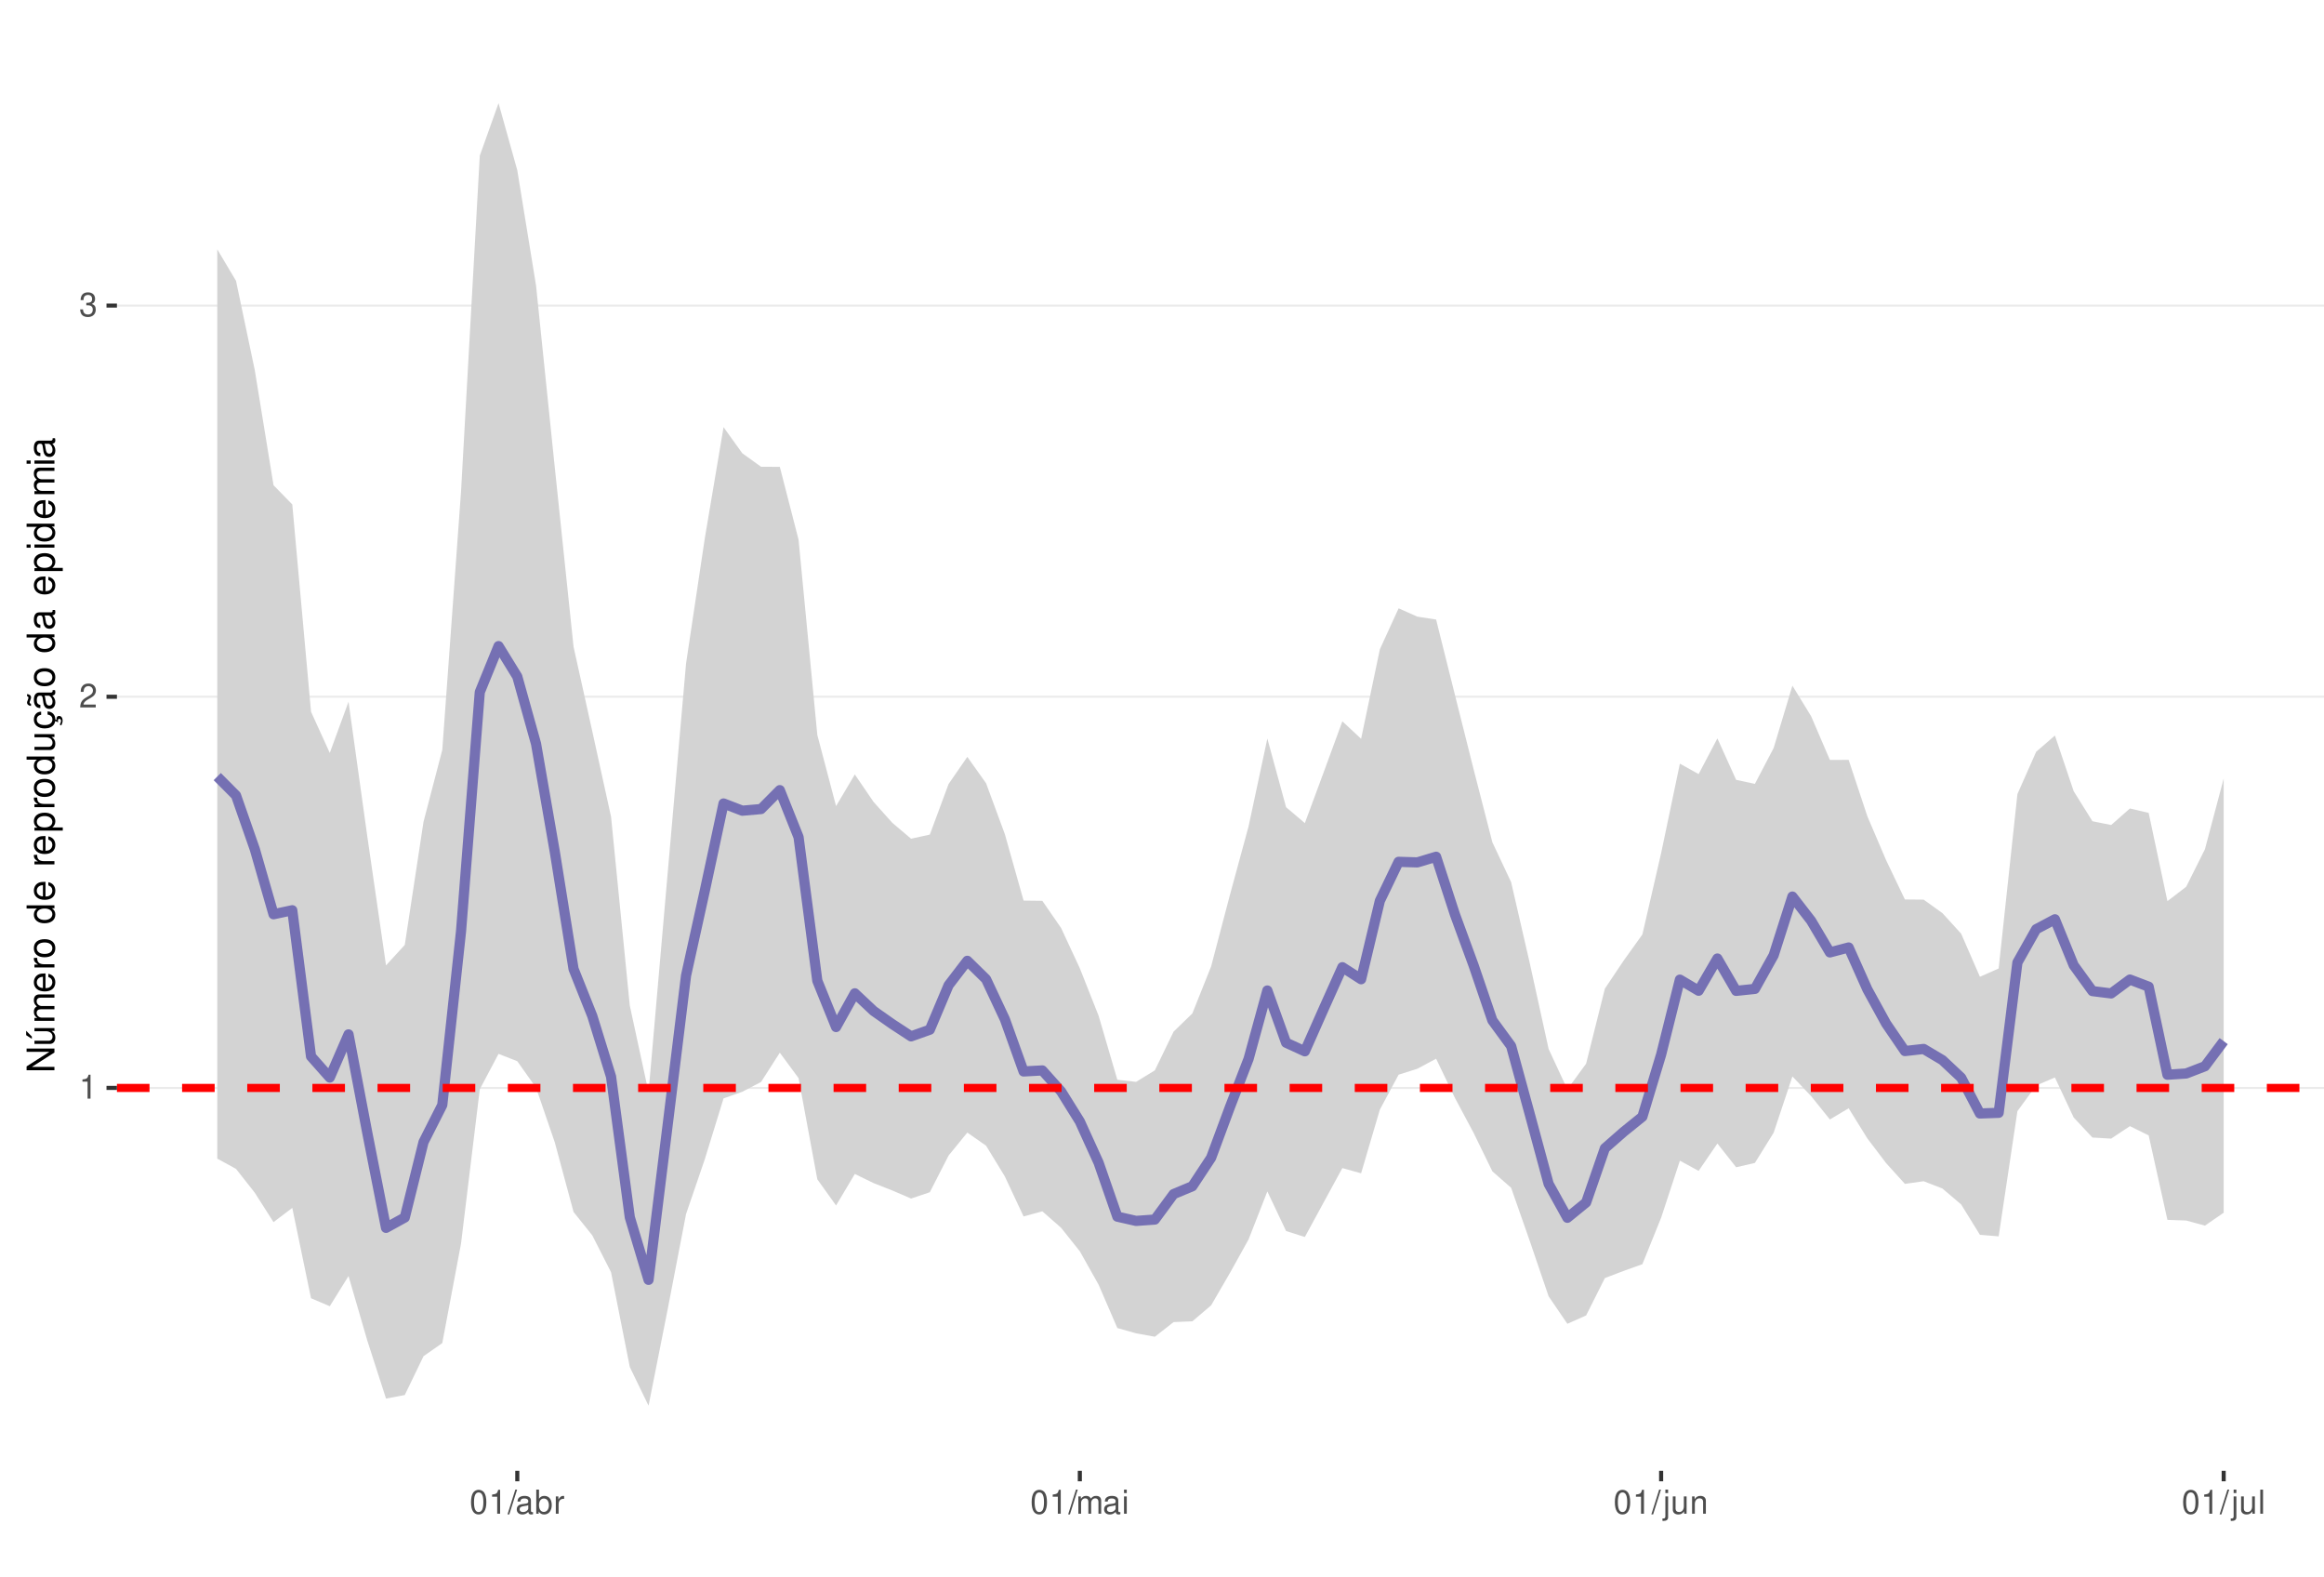
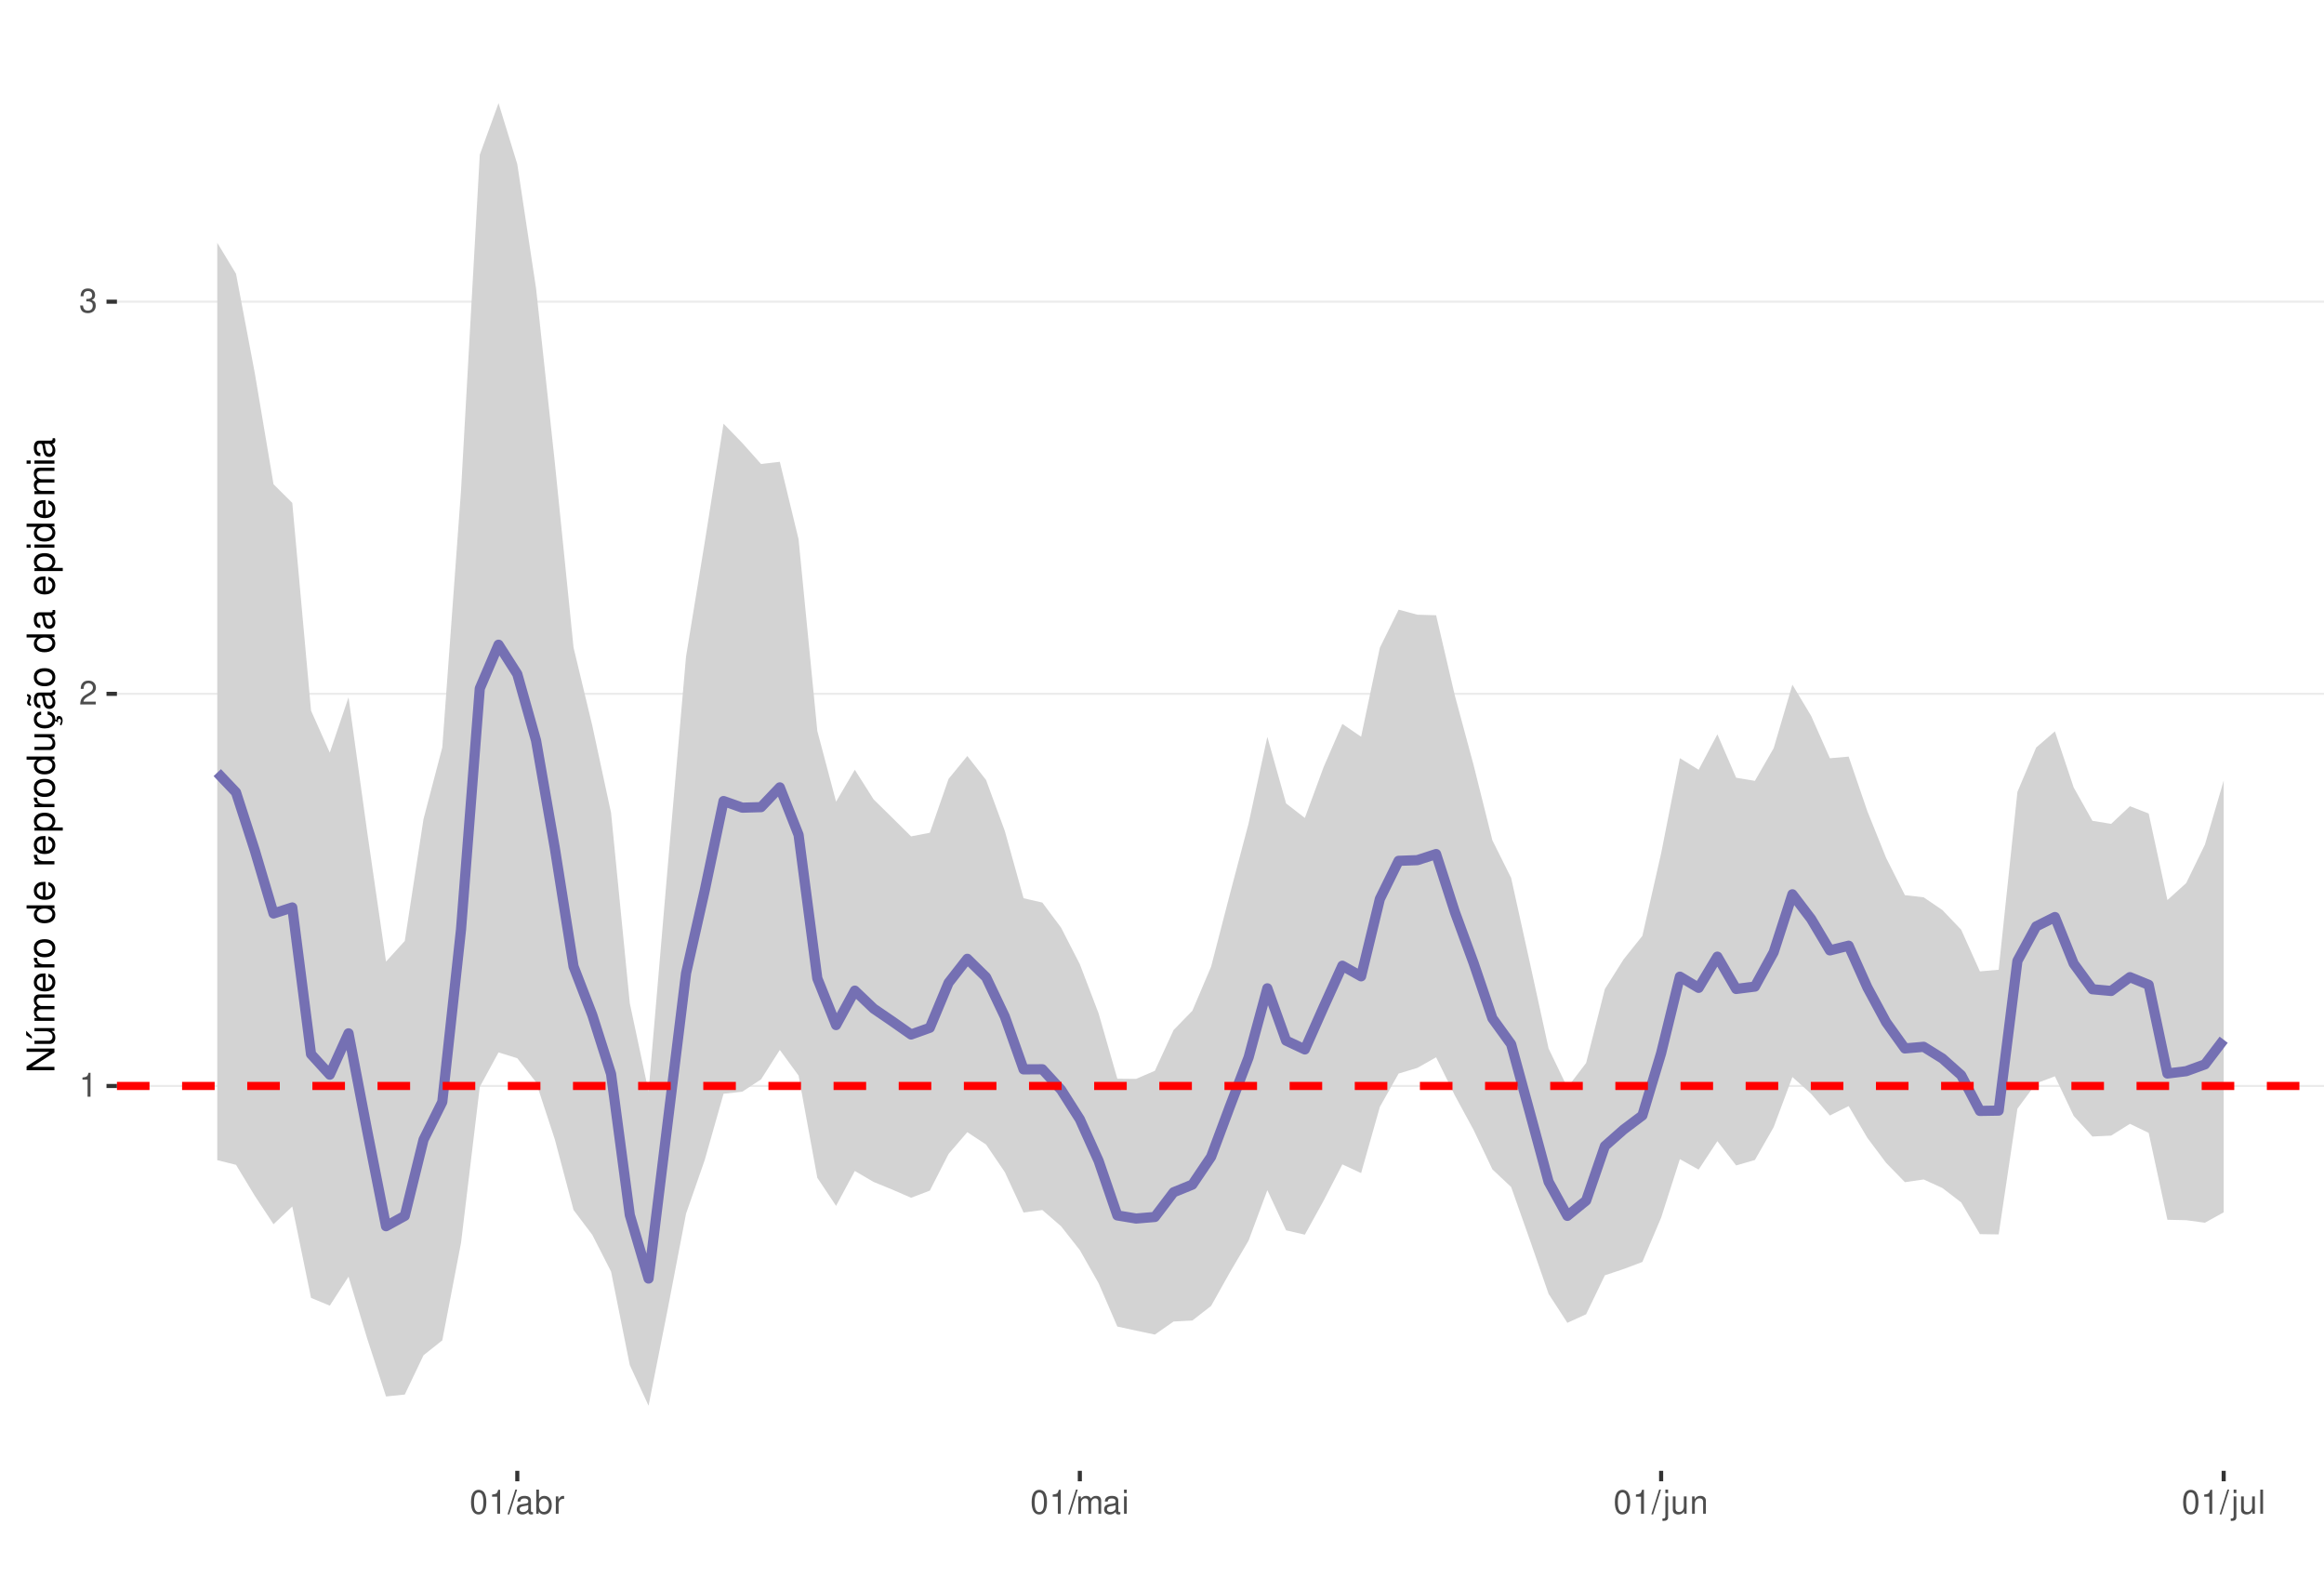
<svg xmlns="http://www.w3.org/2000/svg" xmlns:xlink="http://www.w3.org/1999/xlink" width="609pt" height="413pt" viewBox="0 0 609 413" version="1.1">
  <defs>
    <g>
      <symbol overflow="visible" id="glyph0-0">
        <path style="stroke:none;" d="" />
      </symbol>
      <symbol overflow="visible" id="glyph0-1">
        <path style="stroke:none;" d="M 2.234 -4.453 L 2.234 0 L 3 0 L 3 -6.266 L 2.5 -6.266 C 2.234 -5.297 2.062 -5.172 0.891 -5.016 L 0.891 -4.453 Z M 2.234 -4.453 " />
      </symbol>
      <symbol overflow="visible" id="glyph0-2">
        <path style="stroke:none;" d="M 4.375 -0.75 L 1.156 -0.75 C 1.234 -1.266 1.5 -1.594 2.266 -2.062 L 3.125 -2.547 C 3.984 -3.016 4.422 -3.656 4.422 -4.438 C 4.422 -4.953 4.219 -5.438 3.859 -5.781 C 3.484 -6.109 3.031 -6.266 2.453 -6.266 C 1.672 -6.266 1.094 -5.984 0.766 -5.438 C 0.547 -5.109 0.453 -4.719 0.438 -4.094 L 1.188 -4.094 C 1.219 -4.516 1.266 -4.766 1.375 -4.984 C 1.578 -5.359 1.969 -5.594 2.438 -5.594 C 3.125 -5.594 3.641 -5.094 3.641 -4.422 C 3.641 -3.906 3.359 -3.484 2.812 -3.172 L 2.016 -2.703 C 0.734 -1.969 0.359 -1.375 0.297 -0.016 L 4.375 -0.016 Z M 4.375 -0.75 " />
      </symbol>
      <symbol overflow="visible" id="glyph0-3">
        <path style="stroke:none;" d="M 1.906 -2.875 L 2.328 -2.875 C 3.156 -2.875 3.594 -2.5 3.594 -1.734 C 3.594 -0.953 3.125 -0.469 2.344 -0.469 C 1.5 -0.469 1.094 -0.906 1.031 -1.812 L 0.281 -1.812 C 0.312 -1.312 0.391 -0.984 0.547 -0.703 C 0.859 -0.109 1.469 0.203 2.297 0.203 C 3.562 0.203 4.375 -0.562 4.375 -1.75 C 4.375 -2.547 4.078 -2.984 3.344 -3.234 C 3.906 -3.469 4.203 -3.906 4.203 -4.531 C 4.203 -5.609 3.5 -6.266 2.328 -6.266 C 1.094 -6.266 0.438 -5.562 0.406 -4.234 L 1.172 -4.234 C 1.172 -4.625 1.219 -4.844 1.312 -5.031 C 1.484 -5.391 1.859 -5.594 2.344 -5.594 C 3.016 -5.594 3.422 -5.188 3.422 -4.516 C 3.422 -4.062 3.266 -3.797 2.922 -3.656 C 2.719 -3.562 2.438 -3.531 1.906 -3.516 Z M 1.906 -2.875 " />
      </symbol>
      <symbol overflow="visible" id="glyph0-4">
        <path style="stroke:none;" d="M 2.375 -6.266 C 1.812 -6.266 1.297 -6 0.969 -5.578 C 0.578 -5.016 0.375 -4.188 0.375 -3.031 C 0.375 -0.922 1.062 0.203 2.375 0.203 C 3.672 0.203 4.391 -0.922 4.391 -2.984 C 4.391 -4.188 4.203 -5 3.797 -5.578 C 3.469 -6 2.953 -6.266 2.375 -6.266 Z M 2.375 -5.578 C 3.203 -5.578 3.609 -4.75 3.609 -3.047 C 3.609 -1.266 3.219 -0.438 2.359 -0.438 C 1.562 -0.438 1.156 -1.297 1.156 -3.016 C 1.156 -4.75 1.562 -5.578 2.375 -5.578 Z M 2.375 -5.578 " />
      </symbol>
      <symbol overflow="visible" id="glyph0-5">
        <path style="stroke:none;" d="M 1.984 -6.312 L -0.062 0.172 L 0.406 0.172 L 2.453 -6.312 Z M 1.984 -6.312 " />
      </symbol>
      <symbol overflow="visible" id="glyph0-6">
        <path style="stroke:none;" d="M 4.625 -0.422 C 4.547 -0.406 4.516 -0.406 4.469 -0.406 C 4.219 -0.406 4.078 -0.531 4.078 -0.766 L 4.078 -3.422 C 4.078 -4.234 3.5 -4.672 2.375 -4.672 C 1.719 -4.672 1.188 -4.469 0.875 -4.141 C 0.672 -3.906 0.578 -3.641 0.562 -3.188 L 1.297 -3.188 C 1.344 -3.75 1.672 -4 2.359 -4 C 3.016 -4 3.375 -3.75 3.375 -3.328 L 3.375 -3.141 C 3.359 -2.828 3.203 -2.703 2.609 -2.625 C 1.594 -2.5 1.438 -2.469 1.156 -2.359 C 0.625 -2.125 0.359 -1.734 0.359 -1.141 C 0.359 -0.312 0.938 0.203 1.859 0.203 C 2.422 0.203 2.875 0 3.391 -0.469 C 3.438 0 3.672 0.203 4.141 0.203 C 4.297 0.203 4.391 0.188 4.625 0.125 Z M 3.375 -1.422 C 3.375 -1.188 3.297 -1.031 3.078 -0.844 C 2.781 -0.578 2.438 -0.438 2.016 -0.438 C 1.453 -0.438 1.109 -0.703 1.109 -1.156 C 1.109 -1.641 1.422 -1.875 2.203 -1.984 C 2.984 -2.094 3.125 -2.125 3.375 -2.234 Z M 3.375 -1.422 " />
      </symbol>
      <symbol overflow="visible" id="glyph0-7">
        <path style="stroke:none;" d="M 0.469 -6.312 L 0.469 0 L 1.109 0 L 1.109 -0.578 C 1.469 -0.047 1.922 0.203 2.547 0.203 C 3.75 0.203 4.531 -0.781 4.531 -2.281 C 4.531 -3.75 3.797 -4.672 2.594 -4.672 C 1.969 -4.672 1.531 -4.438 1.188 -3.922 L 1.188 -6.312 Z M 2.453 -3.984 C 3.25 -3.984 3.781 -3.297 3.781 -2.203 C 3.781 -1.172 3.234 -0.469 2.453 -0.469 C 1.672 -0.469 1.188 -1.172 1.188 -2.234 C 1.188 -3.297 1.672 -3.984 2.453 -3.984 Z M 2.453 -3.984 " />
      </symbol>
      <symbol overflow="visible" id="glyph0-8">
        <path style="stroke:none;" d="M 0.594 -4.531 L 0.594 0 L 1.328 0 L 1.328 -2.359 C 1.328 -3.438 1.781 -3.938 2.781 -3.906 L 2.781 -4.641 C 2.656 -4.656 2.594 -4.672 2.5 -4.672 C 2.031 -4.672 1.672 -4.391 1.266 -3.719 L 1.266 -4.531 Z M 0.594 -4.531 " />
      </symbol>
      <symbol overflow="visible" id="glyph0-9">
        <path style="stroke:none;" d="M 0.609 -4.531 L 0.609 0 L 1.328 0 L 1.328 -2.844 C 1.328 -3.5 1.812 -4.031 2.391 -4.031 C 2.938 -4.031 3.234 -3.703 3.234 -3.125 L 3.234 0 L 3.969 0 L 3.969 -2.844 C 3.969 -3.5 4.438 -4.031 5.031 -4.031 C 5.562 -4.031 5.875 -3.703 5.875 -3.125 L 5.875 0 L 6.594 0 L 6.594 -3.406 C 6.594 -4.219 6.125 -4.672 5.281 -4.672 C 4.672 -4.672 4.312 -4.484 3.891 -3.969 C 3.625 -4.453 3.25 -4.672 2.672 -4.672 C 2.062 -4.672 1.656 -4.438 1.266 -3.891 L 1.266 -4.531 Z M 0.609 -4.531 " />
      </symbol>
      <symbol overflow="visible" id="glyph0-10">
        <path style="stroke:none;" d="M 1.297 -4.531 L 0.578 -4.531 L 0.578 0 L 1.297 0 Z M 1.297 -6.312 L 0.578 -6.312 L 0.578 -5.406 L 1.297 -5.406 Z M 1.297 -6.312 " />
      </symbol>
      <symbol overflow="visible" id="glyph0-11">
        <path style="stroke:none;" d="M 0.609 -4.531 L 0.609 0.656 C 0.609 1.109 0.469 1.25 0.016 1.25 C -0.031 1.25 -0.062 1.25 -0.156 1.25 L -0.156 1.859 C -0.062 1.875 -0.031 1.891 0.094 1.891 C 0.906 1.891 1.328 1.562 1.328 0.938 L 1.328 -4.531 Z M 1.328 -6.312 L 0.609 -6.312 L 0.609 -5.406 L 1.328 -5.406 Z M 1.328 -6.312 " />
      </symbol>
      <symbol overflow="visible" id="glyph0-12">
        <path style="stroke:none;" d="M 4.172 0 L 4.172 -4.531 L 3.453 -4.531 L 3.453 -1.969 C 3.453 -1.031 2.969 -0.438 2.219 -0.438 C 1.641 -0.438 1.281 -0.781 1.281 -1.328 L 1.281 -4.531 L 0.562 -4.531 L 0.562 -1.031 C 0.562 -0.281 1.125 0.203 2.016 0.203 C 2.672 0.203 3.094 -0.031 3.516 -0.625 L 3.516 0 Z M 4.172 0 " />
      </symbol>
      <symbol overflow="visible" id="glyph0-13">
        <path style="stroke:none;" d="M 0.609 -4.531 L 0.609 0 L 1.328 0 L 1.328 -2.5 C 1.328 -3.422 1.812 -4.031 2.562 -4.031 C 3.141 -4.031 3.5 -3.688 3.5 -3.141 L 3.5 0 L 4.219 0 L 4.219 -3.422 C 4.219 -4.188 3.656 -4.672 2.781 -4.672 C 2.109 -4.672 1.672 -4.406 1.266 -3.781 L 1.266 -4.531 Z M 0.609 -4.531 " />
      </symbol>
      <symbol overflow="visible" id="glyph0-14">
        <path style="stroke:none;" d="M 1.312 -6.312 L 0.594 -6.312 L 0.594 0 L 1.312 0 Z M 1.312 -6.312 " />
      </symbol>
      <symbol overflow="visible" id="glyph1-0">
        <path style="stroke:none;" d="" />
      </symbol>
      <symbol overflow="visible" id="glyph1-1">
        <path style="stroke:none;" d="M -7.297 -6.453 L -7.297 -5.578 L -1.328 -5.578 L -7.297 -1.766 L -7.297 -0.766 L 0 -0.766 L 0 -1.641 L -5.906 -1.641 L 0 -5.406 L 0 -6.453 Z M -7.297 -6.453 " />
      </symbol>
      <symbol overflow="visible" id="glyph1-2">
        <path style="stroke:none;" d="M 0 -4.812 L -5.234 -4.812 L -5.234 -3.984 L -2.266 -3.984 C -1.203 -3.984 -0.5 -3.438 -0.5 -2.562 C -0.5 -1.906 -0.906 -1.484 -1.531 -1.484 L -5.234 -1.484 L -5.234 -0.656 L -1.203 -0.656 C -0.328 -0.656 0.234 -1.297 0.234 -2.312 C 0.234 -3.094 -0.047 -3.578 -0.734 -4.062 L 0 -4.062 Z M -7.406 -2.953 L -5.922 -2 L -5.922 -2.594 L -7.406 -4.094 Z M -7.406 -2.953 " />
      </symbol>
      <symbol overflow="visible" id="glyph1-3">
        <path style="stroke:none;" d="M -5.234 -0.703 L 0 -0.703 L 0 -1.547 L -3.297 -1.547 C -4.047 -1.547 -4.656 -2.094 -4.656 -2.766 C -4.656 -3.391 -4.281 -3.734 -3.609 -3.734 L 0 -3.734 L 0 -4.578 L -3.297 -4.578 C -4.047 -4.578 -4.656 -5.125 -4.656 -5.812 C -4.656 -6.422 -4.266 -6.781 -3.609 -6.781 L 0 -6.781 L 0 -7.625 L -3.938 -7.625 C -4.875 -7.625 -5.391 -7.078 -5.391 -6.094 C -5.391 -5.406 -5.188 -4.984 -4.594 -4.484 C -5.156 -4.188 -5.391 -3.766 -5.391 -3.078 C -5.391 -2.375 -5.125 -1.906 -4.5 -1.469 L -5.234 -1.469 Z M -5.234 -0.703 " />
      </symbol>
      <symbol overflow="visible" id="glyph1-4">
        <path style="stroke:none;" d="M -2.344 -5.125 C -3.141 -5.125 -3.625 -5.062 -4.016 -4.922 C -4.875 -4.578 -5.391 -3.781 -5.391 -2.797 C -5.391 -1.344 -4.281 -0.406 -2.547 -0.406 C -0.812 -0.406 0.234 -1.297 0.234 -2.781 C 0.234 -3.984 -0.453 -4.812 -1.594 -5.016 L -1.594 -4.188 C -0.906 -3.953 -0.547 -3.484 -0.547 -2.812 C -0.547 -2.281 -0.781 -1.828 -1.219 -1.547 C -1.516 -1.344 -1.812 -1.281 -2.344 -1.266 Z M -3.016 -1.297 C -3.984 -1.359 -4.625 -1.953 -4.625 -2.797 C -4.625 -3.641 -3.953 -4.234 -3.016 -4.234 Z M -3.016 -1.297 " />
      </symbol>
      <symbol overflow="visible" id="glyph1-5">
        <path style="stroke:none;" d="M -5.234 -0.688 L 0 -0.688 L 0 -1.531 L -2.719 -1.531 C -3.984 -1.547 -4.547 -2.062 -4.516 -3.203 L -5.359 -3.203 C -5.375 -3.062 -5.391 -2.984 -5.391 -2.891 C -5.391 -2.344 -5.062 -1.938 -4.297 -1.453 L -5.234 -1.453 Z M -5.234 -0.688 " />
      </symbol>
      <symbol overflow="visible" id="glyph1-6">
        <path style="stroke:none;" d="M -5.391 -2.719 C -5.391 -1.234 -4.344 -0.359 -2.578 -0.359 C -0.812 -0.359 0.234 -1.234 0.234 -2.734 C 0.234 -4.203 -0.812 -5.094 -2.547 -5.094 C -4.359 -5.094 -5.391 -4.234 -5.391 -2.719 Z M -4.625 -2.734 C -4.625 -3.672 -3.844 -4.234 -2.547 -4.234 C -1.312 -4.234 -0.547 -3.656 -0.547 -2.734 C -0.547 -1.797 -1.312 -1.234 -2.578 -1.234 C -3.844 -1.234 -4.625 -1.797 -4.625 -2.734 Z M -4.625 -2.734 " />
      </symbol>
      <symbol overflow="visible" id="glyph1-7">
        <path style="stroke:none;" d="" />
      </symbol>
      <symbol overflow="visible" id="glyph1-8">
        <path style="stroke:none;" d="M -7.297 -4.953 L -7.297 -4.125 L -4.578 -4.125 C -5.109 -3.766 -5.391 -3.203 -5.391 -2.516 C -5.391 -1.156 -4.297 -0.266 -2.625 -0.266 C -0.859 -0.266 0.234 -1.125 0.234 -2.547 C 0.234 -3.266 -0.047 -3.766 -0.688 -4.203 L 0 -4.203 L 0 -4.953 Z M -4.609 -2.656 C -4.609 -3.547 -3.812 -4.125 -2.562 -4.125 C -1.344 -4.125 -0.547 -3.547 -0.547 -2.656 C -0.547 -1.734 -1.359 -1.125 -2.578 -1.125 C -3.797 -1.125 -4.609 -1.734 -4.609 -2.656 Z M -4.609 -2.656 " />
      </symbol>
      <symbol overflow="visible" id="glyph1-9">
        <path style="stroke:none;" d="M 2.188 -0.547 L 2.188 -1.375 L -0.547 -1.375 C -0.016 -1.812 0.234 -2.312 0.234 -2.984 C 0.234 -4.344 -0.859 -5.234 -2.531 -5.234 C -4.297 -5.234 -5.391 -4.375 -5.391 -2.984 C -5.391 -2.266 -5.062 -1.703 -4.453 -1.312 L -5.234 -1.312 L -5.234 -0.547 Z M -4.609 -2.844 C -4.609 -3.766 -3.797 -4.359 -2.547 -4.359 C -1.359 -4.359 -0.547 -3.75 -0.547 -2.844 C -0.547 -1.953 -1.344 -1.375 -2.578 -1.375 C -3.812 -1.375 -4.609 -1.953 -4.609 -2.844 Z M -4.609 -2.844 " />
      </symbol>
      <symbol overflow="visible" id="glyph1-10">
        <path style="stroke:none;" d="M 0 -4.812 L -5.234 -4.812 L -5.234 -3.984 L -2.266 -3.984 C -1.203 -3.984 -0.5 -3.438 -0.5 -2.562 C -0.5 -1.906 -0.906 -1.484 -1.531 -1.484 L -5.234 -1.484 L -5.234 -0.656 L -1.203 -0.656 C -0.328 -0.656 0.234 -1.297 0.234 -2.312 C 0.234 -3.094 -0.047 -3.578 -0.734 -4.062 L 0 -4.062 Z M 0 -4.812 " />
      </symbol>
      <symbol overflow="visible" id="glyph1-11">
        <path style="stroke:none;" d="M 0.234 -2.641 C 0.234 -3.875 -0.547 -4.703 -1.797 -4.766 L -1.797 -3.938 C -0.953 -3.797 -0.531 -3.359 -0.531 -2.656 C -0.531 -1.734 -1.281 -1.188 -2.516 -1.188 C -3.844 -1.188 -4.625 -1.719 -4.625 -2.625 C -4.625 -3.328 -4.203 -3.766 -3.484 -3.875 L -3.484 -4.703 C -3.984 -4.672 -4.312 -4.562 -4.609 -4.359 C -5.094 -4 -5.391 -3.375 -5.391 -2.641 C -5.391 -1.219 -4.266 -0.312 -2.531 -0.312 C -1.469 -0.312 -0.625 -0.672 -0.156 -1.312 C 0.047 -1.594 0.125 -1.812 0.203 -2.25 L 0.922 -1.938 L 0.984 -2.062 C 0.938 -2.188 0.906 -2.25 0.906 -2.375 C 0.906 -2.656 1.047 -2.828 1.281 -2.828 C 1.547 -2.828 1.734 -2.594 1.734 -2.297 C 1.734 -2.031 1.672 -1.844 1.438 -1.406 L 1.406 -1.312 L 1.812 -1.094 C 2.078 -1.75 2.141 -1.953 2.141 -2.344 C 2.141 -3.109 1.781 -3.578 1.203 -3.578 C 0.781 -3.578 0.547 -3.297 0.547 -2.797 C 0.547 -2.703 0.547 -2.641 0.562 -2.516 Z M 0.234 -2.641 " />
      </symbol>
      <symbol overflow="visible" id="glyph1-12">
        <path style="stroke:none;" d="M -0.484 -5.344 C -0.469 -5.266 -0.469 -5.219 -0.469 -5.172 C -0.469 -4.875 -0.625 -4.719 -0.875 -4.719 L -3.953 -4.719 C -4.891 -4.719 -5.391 -4.047 -5.391 -2.75 C -5.391 -1.984 -5.172 -1.375 -4.781 -1.016 C -4.516 -0.766 -4.203 -0.672 -3.688 -0.656 L -3.688 -1.484 C -4.328 -1.562 -4.625 -1.938 -4.625 -2.719 C -4.625 -3.484 -4.344 -3.891 -3.844 -3.891 L -3.625 -3.891 C -3.266 -3.875 -3.125 -3.703 -3.047 -3.016 C -2.891 -1.844 -2.844 -1.656 -2.719 -1.344 C -2.453 -0.734 -2 -0.422 -1.312 -0.422 C -0.375 -0.422 0.234 -1.078 0.234 -2.141 C 0.234 -2.797 0 -3.328 -0.547 -3.922 C 0 -3.984 0.234 -4.234 0.234 -4.781 C 0.234 -4.953 0.203 -5.062 0.141 -5.344 Z M -1.656 -3.891 C -1.375 -3.891 -1.203 -3.812 -0.969 -3.562 C -0.656 -3.219 -0.5 -2.812 -0.5 -2.312 C -0.5 -1.672 -0.812 -1.297 -1.344 -1.297 C -1.891 -1.297 -2.172 -1.656 -2.297 -2.547 C -2.422 -3.438 -2.453 -3.609 -2.594 -3.891 Z M -7.172 -3.75 C -6.922 -3.672 -6.812 -3.547 -6.812 -3.375 C -6.812 -3.25 -6.875 -2.984 -6.984 -2.734 C -7.156 -2.312 -7.172 -2.25 -7.172 -2.047 C -7.172 -1.594 -6.797 -1.297 -6.141 -1.188 L -6.141 -1.766 C -6.375 -1.812 -6.5 -1.938 -6.5 -2.094 C -6.5 -2.203 -6.469 -2.344 -6.375 -2.578 C -6.156 -3.156 -6.125 -3.234 -6.125 -3.438 C -6.125 -3.922 -6.484 -4.219 -7.172 -4.312 Z M -7.172 -3.75 " />
      </symbol>
      <symbol overflow="visible" id="glyph1-13">
        <path style="stroke:none;" d="M -0.484 -5.344 C -0.469 -5.266 -0.469 -5.219 -0.469 -5.172 C -0.469 -4.875 -0.625 -4.719 -0.875 -4.719 L -3.953 -4.719 C -4.891 -4.719 -5.391 -4.047 -5.391 -2.75 C -5.391 -1.984 -5.172 -1.375 -4.781 -1.016 C -4.516 -0.766 -4.203 -0.672 -3.688 -0.656 L -3.688 -1.484 C -4.328 -1.562 -4.625 -1.938 -4.625 -2.719 C -4.625 -3.484 -4.344 -3.891 -3.844 -3.891 L -3.625 -3.891 C -3.266 -3.875 -3.125 -3.703 -3.047 -3.016 C -2.891 -1.844 -2.844 -1.656 -2.719 -1.344 C -2.453 -0.734 -2 -0.422 -1.312 -0.422 C -0.375 -0.422 0.234 -1.078 0.234 -2.141 C 0.234 -2.797 0 -3.328 -0.547 -3.922 C 0 -3.984 0.234 -4.234 0.234 -4.781 C 0.234 -4.953 0.203 -5.062 0.141 -5.344 Z M -1.656 -3.891 C -1.375 -3.891 -1.203 -3.812 -0.969 -3.562 C -0.656 -3.219 -0.5 -2.812 -0.5 -2.312 C -0.5 -1.672 -0.812 -1.297 -1.344 -1.297 C -1.891 -1.297 -2.172 -1.656 -2.297 -2.547 C -2.422 -3.438 -2.453 -3.609 -2.594 -3.891 Z M -1.656 -3.891 " />
      </symbol>
      <symbol overflow="visible" id="glyph1-14">
        <path style="stroke:none;" d="M -5.234 -1.5 L -5.234 -0.672 L 0 -0.672 L 0 -1.5 Z M -7.297 -1.5 L -7.297 -0.656 L -6.234 -0.656 L -6.234 -1.5 Z M -7.297 -1.5 " />
      </symbol>
    </g>
    <clipPath id="clip1">
      <path d="M 30.645 9.961 L 609 9.961 L 609 385.328 L 30.645 385.328 Z M 30.645 9.961 " />
    </clipPath>
    <clipPath id="clip2">
-       <path d="M 30.645 284 L 609 284 L 609 286 L 30.645 286 Z M 30.645 284 " />
+       <path d="M 30.645 284 L 609 284 L 609 285 L 30.645 285 Z M 30.645 284 " />
    </clipPath>
    <clipPath id="clip3">
-       <path d="M 30.645 182 L 609 182 L 609 183 L 30.645 183 Z M 30.645 182 " />
+       <path d="M 30.645 181 L 609 181 L 609 183 L 30.645 183 Z M 30.645 181 " />
    </clipPath>
    <clipPath id="clip4">
-       <path d="M 30.645 79 L 609 79 L 609 81 L 30.645 81 Z M 30.645 79 " />
+       <path d="M 30.645 78 L 609 78 L 609 80 L 30.645 80 Z M 30.645 78 " />
    </clipPath>
    <clipPath id="clip5">
-       <path d="M 30.645 283 L 609 283 L 609 287 L 30.645 287 Z M 30.645 283 " />
+       <path d="M 30.645 283 L 609 283 L 609 286 L 30.645 286 Z M 30.645 283 " />
    </clipPath>
  </defs>
  <g id="surface162">
    <rect x="0" y="0" width="609" height="413" style="fill:rgb(100%,100%,100%);fill-opacity:1;stroke:none;" />
    <rect x="0" y="0" width="609" height="413" style="fill:rgb(100%,100%,100%);fill-opacity:1;stroke:none;" />
    <path style="fill:none;stroke-width:1.067;stroke-linecap:round;stroke-linejoin:round;stroke:rgb(100%,100%,100%);stroke-opacity:1;stroke-miterlimit:10;" d="M 0 413 L 609 413 L 609 0 L 0 0 Z M 0 413 " />
    <g clip-path="url(#clip1)" clip-rule="nonzero">
      <path style=" stroke:none;fill-rule:nonzero;fill:rgb(100%,100%,100%);fill-opacity:1;" d="M 30.645 385.328 L 609 385.328 L 609 9.961 L 30.645 9.961 Z M 30.645 385.328 " />
    </g>
    <g clip-path="url(#clip2)" clip-rule="nonzero">
-       <path style="fill:none;stroke-width:0.533;stroke-linecap:butt;stroke-linejoin:round;stroke:rgb(92.157%,92.157%,92.157%);stroke-opacity:1;stroke-miterlimit:10;" d="M 30.645 285.016 L 609 285.016 " />
+       <path style="fill:none;stroke-width:0.533;stroke-linecap:butt;stroke-linejoin:round;stroke:rgb(92.157%,92.157%,92.157%);stroke-opacity:1;stroke-miterlimit:10;" d="M 30.645 284.504 L 609 284.504 " />
    </g>
    <g clip-path="url(#clip3)" clip-rule="nonzero">
-       <path style="fill:none;stroke-width:0.533;stroke-linecap:butt;stroke-linejoin:round;stroke:rgb(92.157%,92.157%,92.157%);stroke-opacity:1;stroke-miterlimit:10;" d="M 30.645 182.535 L 609 182.535 " />
+       <path style="fill:none;stroke-width:0.533;stroke-linecap:butt;stroke-linejoin:round;stroke:rgb(92.157%,92.157%,92.157%);stroke-opacity:1;stroke-miterlimit:10;" d="M 30.645 181.77 L 609 181.77 " />
    </g>
    <g clip-path="url(#clip4)" clip-rule="nonzero">
-       <path style="fill:none;stroke-width:0.533;stroke-linecap:butt;stroke-linejoin:round;stroke:rgb(92.157%,92.157%,92.157%);stroke-opacity:1;stroke-miterlimit:10;" d="M 30.645 80.055 L 609 80.055 " />
-     </g>
-     <path style=" stroke:none;fill-rule:nonzero;fill:rgb(82.745%,82.745%,82.745%);fill-opacity:1;" d="M 56.934 65.324 L 61.848 73.578 L 66.762 96.957 L 71.676 127.117 L 76.59 132.156 L 81.504 186.461 L 86.418 197.258 L 91.332 183.844 L 96.246 219.086 L 101.156 252.918 L 106.07 247.547 L 110.984 215.285 L 115.898 196.461 L 120.812 128.816 L 125.727 40.793 L 130.641 27.023 L 135.555 44.605 L 140.469 74.801 L 145.383 122.484 L 150.297 169.43 L 155.211 191.609 L 160.125 213.98 L 165.039 263.465 L 169.953 286.164 L 174.867 229.832 L 179.777 173.852 L 184.691 141.027 L 189.605 111.91 L 194.52 118.754 L 199.434 122.281 L 204.348 122.305 L 209.262 141.391 L 214.176 192.531 L 219.09 211.18 L 224.004 202.891 L 228.918 210.09 L 233.832 215.566 L 238.746 219.727 L 243.66 218.648 L 248.574 205.395 L 253.484 198.289 L 258.398 205.191 L 263.312 218.516 L 268.227 235.938 L 273.141 235.996 L 278.055 243.113 L 282.969 253.676 L 287.883 266.098 L 292.797 282.875 L 297.711 283.43 L 302.625 280.414 L 307.539 270.266 L 312.453 265.504 L 317.367 253.195 L 322.281 234.527 L 327.191 216.473 L 332.105 193.496 L 337.02 211.473 L 341.934 215.641 L 346.848 202.371 L 351.762 188.973 L 356.676 193.555 L 361.59 170.109 L 366.504 159.371 L 371.418 161.551 L 376.332 162.312 L 381.246 181.992 L 386.16 201.555 L 391.074 220.668 L 395.988 231.109 L 400.898 252.434 L 405.812 274.809 L 410.727 285.387 L 415.641 278.656 L 420.555 259.008 L 425.469 251.672 L 430.383 244.816 L 435.297 223.504 L 440.211 200.066 L 445.125 202.797 L 450.039 193.445 L 454.953 204.305 L 459.867 205.363 L 464.781 195.965 L 469.695 179.633 L 474.605 187.645 L 479.52 199.086 L 484.434 199.074 L 489.348 213.871 L 494.262 225.375 L 499.176 235.641 L 504.09 235.688 L 509.004 239.219 L 513.918 244.609 L 518.832 255.895 L 523.746 253.727 L 528.66 208.039 L 533.574 196.949 L 538.488 192.699 L 543.402 207.273 L 548.316 215.148 L 553.227 216.141 L 558.141 211.805 L 563.055 212.969 L 567.969 236.086 L 572.883 232.316 L 577.797 222.488 L 582.711 203.961 L 582.711 317.715 L 577.797 321.094 L 572.883 319.754 L 567.969 319.582 L 563.055 297.461 L 558.141 295.031 L 553.227 298.297 L 548.316 298.012 L 543.402 292.762 L 538.488 282.281 L 533.574 284.375 L 528.66 291.109 L 523.746 323.902 L 518.832 323.496 L 513.918 315.543 L 509.004 311.367 L 504.09 309.457 L 499.176 310.156 L 494.262 304.73 L 489.348 298.262 L 484.434 290.344 L 479.52 293.285 L 474.605 287.168 L 469.695 282.004 L 464.781 296.754 L 459.867 304.66 L 454.953 305.805 L 450.039 299.574 L 445.125 306.75 L 440.211 304.082 L 435.297 319.02 L 430.383 331.191 L 425.469 332.957 L 420.555 334.832 L 415.641 344.621 L 410.727 346.812 L 405.812 339.613 L 400.898 325.184 L 395.988 311.18 L 391.074 306.871 L 386.16 296.801 L 381.246 287.609 L 376.332 277.363 L 371.418 279.992 L 366.504 281.551 L 361.59 290.699 L 356.676 307.379 L 351.762 306.02 L 346.848 315.035 L 341.934 324.07 L 337.02 322.508 L 332.105 312.137 L 327.191 324.699 L 322.281 333.527 L 317.367 341.984 L 312.453 346.16 L 307.539 346.359 L 302.625 350.203 L 297.711 349.305 L 292.797 347.918 L 287.883 336.555 L 282.969 327.82 L 278.055 321.652 L 273.141 317.34 L 268.227 318.684 L 263.312 308.195 L 258.398 300.148 L 253.484 296.715 L 248.574 302.727 L 243.66 312.34 L 238.746 314 L 233.832 311.883 L 228.918 309.949 L 224.004 307.555 L 219.09 315.816 L 214.176 308.953 L 209.262 282.445 L 204.348 275.789 L 199.434 283.453 L 194.52 286.023 L 189.605 287.758 L 184.691 303.703 L 179.777 318.066 L 174.867 343.512 L 169.953 368.266 L 165.039 358.133 L 160.125 333.309 L 155.211 323.648 L 150.297 317.508 L 145.383 299.281 L 140.469 284.953 L 135.555 278.016 L 130.641 276.094 L 125.727 285.371 L 120.812 325.793 L 115.898 351.863 L 110.984 355.301 L 106.07 365.473 L 101.156 366.402 L 96.246 351.191 L 91.332 334.293 L 86.418 342.203 L 81.504 340.117 L 76.59 316.449 L 71.676 320.176 L 66.762 312.465 L 61.848 306.223 L 56.934 303.535 Z M 56.934 65.324 " />
-     <path style="fill:none;stroke-width:2.667;stroke-linecap:butt;stroke-linejoin:round;stroke:rgb(45.882%,43.922%,70.196%);stroke-opacity:1;stroke-miterlimit:10;" d="M 56.934 203.453 L 61.848 208.391 L 66.762 222.453 L 71.676 239.516 L 76.59 238.469 L 81.504 276.754 L 86.418 282.297 L 91.332 270.988 L 96.246 296.777 L 101.156 321.676 L 106.07 318.969 L 110.984 299.203 L 115.898 289.492 L 120.812 243.992 L 125.727 181.328 L 130.641 169.27 L 135.555 177.258 L 140.469 194.867 L 145.383 223.152 L 150.297 253.848 L 155.211 266.176 L 160.125 282.066 L 165.039 318.91 L 169.953 335.301 L 174.867 295.457 L 179.777 255.59 L 184.691 233.359 L 189.605 210.496 L 194.52 212.387 L 199.434 211.957 L 204.348 207.004 L 209.262 219.316 L 214.176 256.934 L 219.09 269.066 L 224.004 260.23 L 228.918 264.848 L 233.832 268.297 L 238.746 271.508 L 243.66 269.762 L 248.574 258.117 L 253.484 251.711 L 258.398 256.531 L 263.312 267 L 268.227 280.703 L 273.141 280.434 L 278.055 285.922 L 282.969 293.801 L 287.883 304.602 L 292.797 318.738 L 297.711 319.855 L 302.625 319.504 L 307.539 312.828 L 312.453 310.773 L 317.367 303.32 L 322.281 290.09 L 327.191 277.398 L 332.105 259.492 L 337.02 273.172 L 341.934 275.426 L 346.848 264.34 L 351.762 253.391 L 356.676 256.543 L 361.59 236 L 366.504 225.781 L 371.418 225.93 L 376.332 224.453 L 381.246 239.531 L 386.16 252.934 L 391.074 267.332 L 395.988 274.043 L 400.898 291.996 L 405.812 310.148 L 410.727 319.035 L 415.641 315.027 L 420.555 300.832 L 425.469 296.52 L 430.383 292.559 L 435.297 276.281 L 440.211 256.645 L 445.125 259.559 L 450.039 251.117 L 454.953 259.59 L 459.867 259.074 L 464.781 250.266 L 469.695 234.883 L 474.605 241.219 L 479.52 249.516 L 484.434 248.223 L 489.348 259.227 L 494.262 268.172 L 499.176 275.359 L 504.09 274.805 L 509.004 277.723 L 513.918 282.332 L 518.832 291.715 L 523.746 291.539 L 528.66 252.164 L 533.574 243.438 L 538.488 240.836 L 543.402 252.875 L 548.316 259.652 L 553.227 260.262 L 558.141 256.625 L 563.055 258.496 L 567.969 281.559 L 572.883 281.238 L 577.797 279.344 L 582.711 272.758 " />
+       <path style="fill:none;stroke-width:0.533;stroke-linecap:butt;stroke-linejoin:round;stroke:rgb(92.157%,92.157%,92.157%);stroke-opacity:1;stroke-miterlimit:10;" d="M 30.645 79.035 L 609 79.035 " />
+     </g>
+     <path style=" stroke:none;fill-rule:nonzero;fill:rgb(82.745%,82.745%,82.745%);fill-opacity:1;" d="M 56.934 63.602 L 61.848 71.73 L 66.762 97.715 L 71.676 126.863 L 76.59 131.742 L 81.504 186.168 L 86.418 197.176 L 91.332 182.695 L 96.246 218.125 L 101.156 251.922 L 106.07 246.512 L 110.984 214.555 L 115.898 195.82 L 120.812 128.477 L 125.727 40.535 L 130.641 27.023 L 135.555 43.016 L 140.469 75.516 L 145.383 121.098 L 150.297 169.637 L 155.211 190.109 L 160.125 212.949 L 165.039 262.844 L 169.953 285.965 L 174.867 228.332 L 179.777 171.984 L 184.691 141.949 L 189.605 111 L 194.52 116.062 L 199.434 121.562 L 204.348 120.988 L 209.262 141.262 L 214.176 191.504 L 219.09 210.027 L 224.004 201.668 L 228.918 209.418 L 233.832 214.246 L 238.746 219.117 L 243.66 218.164 L 248.574 204.051 L 253.484 198.062 L 258.398 204.348 L 263.312 217.703 L 268.227 235.324 L 273.141 236.457 L 278.055 243.031 L 282.969 252.609 L 287.883 265.477 L 292.797 282.605 L 297.711 282.648 L 302.625 280.527 L 307.539 269.852 L 312.453 264.801 L 317.367 253.242 L 322.281 234.27 L 327.191 215.719 L 332.105 193.047 L 337.02 210.488 L 341.934 214.289 L 346.848 200.973 L 351.762 189.648 L 356.676 193.012 L 361.59 169.688 L 366.504 159.719 L 371.418 161.039 L 376.332 161.191 L 381.246 182.242 L 386.16 200.453 L 391.074 220.137 L 395.988 230 L 400.898 252.234 L 405.812 274.703 L 410.727 284.91 L 415.641 278.48 L 420.555 259.102 L 425.469 251.32 L 430.383 245.172 L 435.297 223.562 L 440.211 198.625 L 445.125 201.664 L 450.039 192.383 L 454.953 203.75 L 459.867 204.57 L 464.781 196.023 L 469.695 179.375 L 474.605 187.551 L 479.52 198.645 L 484.434 198.215 L 489.348 212.547 L 494.262 224.766 L 499.176 234.512 L 504.09 235.082 L 509.004 238.418 L 513.918 243.562 L 518.832 254.484 L 523.746 254.055 L 528.66 207.473 L 533.574 195.84 L 538.488 191.605 L 543.402 206.297 L 548.316 215.039 L 553.227 215.836 L 558.141 211.211 L 563.055 213.121 L 567.969 235.797 L 572.883 231.355 L 577.797 221.281 L 582.711 204.508 L 582.711 317.609 L 577.797 320.332 L 572.883 319.668 L 567.969 319.562 L 563.055 296.785 L 558.141 294.426 L 553.227 297.508 L 548.316 297.75 L 543.402 292.34 L 538.488 281.977 L 533.574 283.824 L 528.66 290.461 L 523.746 323.395 L 518.832 323.32 L 513.918 315.008 L 509.004 311.242 L 504.09 308.996 L 499.176 309.707 L 494.262 304.66 L 489.348 298.113 L 484.434 289.777 L 479.52 292.238 L 474.605 286.559 L 469.695 282.168 L 464.781 295.309 L 459.867 303.895 L 454.953 305.328 L 450.039 298.965 L 445.125 306.414 L 440.211 303.676 L 435.297 319.004 L 430.383 330.609 L 425.469 332.465 L 420.555 334.109 L 415.641 344.312 L 410.727 346.555 L 405.812 338.984 L 400.898 324.852 L 395.988 310.973 L 391.074 306.348 L 386.16 296.035 L 381.246 286.992 L 376.332 276.992 L 371.418 279.766 L 366.504 281.258 L 361.59 289.984 L 356.676 307.32 L 351.762 305.051 L 346.848 314.562 L 341.934 323.461 L 337.02 322.328 L 332.105 311.805 L 327.191 325.004 L 322.281 333.363 L 317.367 342.129 L 312.453 345.953 L 307.539 346.211 L 302.625 349.637 L 297.711 348.598 L 292.797 347.531 L 287.883 336.164 L 282.969 327.508 L 278.055 321.258 L 273.141 317.004 L 268.227 317.656 L 263.312 307.07 L 258.398 299.852 L 253.484 296.609 L 248.574 302.309 L 243.66 311.922 L 238.746 313.793 L 233.832 311.656 L 228.918 309.645 L 224.004 306.77 L 219.09 315.918 L 214.176 308.555 L 209.262 281.777 L 204.348 275.066 L 199.434 282.777 L 194.52 286 L 189.605 286.547 L 184.691 303.848 L 179.777 317.969 L 174.867 343.516 L 169.953 368.266 L 165.039 357.633 L 160.125 333.129 L 155.211 323.508 L 150.297 316.992 L 145.383 298.473 L 140.469 283.516 L 135.555 277.238 L 130.641 275.715 L 125.727 284.746 L 120.812 325.598 L 115.898 351.148 L 110.984 355.055 L 106.07 365.344 L 101.156 365.852 L 96.246 350.766 L 91.332 334.465 L 86.418 342.059 L 81.504 340.02 L 76.59 316.078 L 71.676 320.727 L 66.762 313.273 L 61.848 305.164 L 56.934 303.941 Z M 56.934 63.602 " />
+     <path style="fill:none;stroke-width:2.667;stroke-linecap:butt;stroke-linejoin:round;stroke:rgb(45.882%,43.922%,70.196%);stroke-opacity:1;stroke-miterlimit:10;" d="M 56.934 202.41 L 61.848 207.586 L 66.762 222.785 L 71.676 239.316 L 76.59 237.738 L 81.504 276.16 L 86.418 281.547 L 91.332 270.715 L 96.246 296.387 L 101.156 321.242 L 106.07 318.535 L 110.984 298.594 L 115.898 288.691 L 120.812 243.492 L 125.727 180.371 L 130.641 168.902 L 135.555 176.598 L 140.469 194.004 L 145.383 222.152 L 150.297 253.195 L 155.211 265.922 L 160.125 281.352 L 165.039 318.309 L 169.953 334.961 L 174.867 294.863 L 179.777 254.992 L 184.691 233.215 L 189.605 209.859 L 194.52 211.598 L 199.434 211.453 L 204.348 206.281 L 209.262 218.715 L 214.176 256.309 L 219.09 268.547 L 224.004 259.531 L 228.918 264.219 L 233.832 267.578 L 238.746 271.02 L 243.66 269.258 L 248.574 257.473 L 253.484 251.191 L 258.398 256.008 L 263.312 266.332 L 268.227 280.156 L 273.141 280.129 L 278.055 285.5 L 282.969 293.219 L 287.883 304.113 L 292.797 318.418 L 297.711 319.234 L 302.625 318.824 L 307.539 312.352 L 312.453 310.348 L 317.367 303.062 L 322.281 289.895 L 327.191 277.023 L 332.105 258.922 L 337.02 272.621 L 341.934 274.93 L 346.848 263.84 L 351.762 253.004 L 356.676 255.777 L 361.59 235.512 L 366.504 225.52 L 371.418 225.344 L 376.332 223.746 L 381.246 238.949 L 386.16 252.312 L 391.074 266.773 L 395.988 273.555 L 400.898 291.504 L 405.812 309.621 L 410.727 318.531 L 415.641 314.535 L 420.555 300.266 L 425.469 295.926 L 430.383 292.227 L 435.297 275.918 L 440.211 255.867 L 445.125 258.801 L 450.039 250.629 L 454.953 259.09 L 459.867 258.469 L 464.781 249.484 L 469.695 234.293 L 474.605 240.742 L 479.52 248.984 L 484.434 247.758 L 489.348 258.711 L 494.262 267.805 L 499.176 274.672 L 504.09 274.246 L 509.004 277.301 L 513.918 281.672 L 518.832 291.039 L 523.746 290.957 L 528.66 251.75 L 533.574 242.699 L 538.488 240.25 L 543.402 252.445 L 548.316 259.164 L 553.227 259.613 L 558.141 256 L 563.055 258.004 L 567.969 281.242 L 572.883 280.633 L 577.797 278.848 L 582.711 272.391 " />
    <g clip-path="url(#clip5)" clip-rule="nonzero">
-       <path style="fill:none;stroke-width:2.134;stroke-linecap:butt;stroke-linejoin:round;stroke:rgb(100%,0%,0%);stroke-opacity:1;stroke-dasharray:8.536,8.536;stroke-miterlimit:10;" d="M 30.645 285.016 L 609 285.016 " />
-     </g>
-     <g style="fill:rgb(30.196%,30.196%,30.196%);fill-opacity:1;">
-       <use xlink:href="#glyph0-1" x="20.715" y="287.821" />
-     </g>
-     <g style="fill:rgb(30.196%,30.196%,30.196%);fill-opacity:1;">
-       <use xlink:href="#glyph0-2" x="20.715" y="185.341" />
-     </g>
-     <g style="fill:rgb(30.196%,30.196%,30.196%);fill-opacity:1;">
-       <use xlink:href="#glyph0-3" x="20.715" y="82.86" />
-     </g>
-     <path style="fill:none;stroke-width:1.067;stroke-linecap:butt;stroke-linejoin:round;stroke:rgb(20%,20%,20%);stroke-opacity:1;stroke-miterlimit:10;" d="M 27.906 285.016 L 30.645 285.016 " />
-     <path style="fill:none;stroke-width:1.067;stroke-linecap:butt;stroke-linejoin:round;stroke:rgb(20%,20%,20%);stroke-opacity:1;stroke-miterlimit:10;" d="M 27.906 182.535 L 30.645 182.535 " />
-     <path style="fill:none;stroke-width:1.067;stroke-linecap:butt;stroke-linejoin:round;stroke:rgb(20%,20%,20%);stroke-opacity:1;stroke-miterlimit:10;" d="M 27.906 80.055 L 30.645 80.055 " />
+       <path style="fill:none;stroke-width:2.134;stroke-linecap:butt;stroke-linejoin:round;stroke:rgb(100%,0%,0%);stroke-opacity:1;stroke-dasharray:8.536,8.536;stroke-miterlimit:10;" d="M 30.645 284.504 L 609 284.504 " />
+     </g>
+     <g style="fill:rgb(30.196%,30.196%,30.196%);fill-opacity:1;">
+       <use xlink:href="#glyph0-1" x="20.715" y="287.31" />
+     </g>
+     <g style="fill:rgb(30.196%,30.196%,30.196%);fill-opacity:1;">
+       <use xlink:href="#glyph0-2" x="20.715" y="184.575" />
+     </g>
+     <g style="fill:rgb(30.196%,30.196%,30.196%);fill-opacity:1;">
+       <use xlink:href="#glyph0-3" x="20.715" y="81.841" />
+     </g>
+     <path style="fill:none;stroke-width:1.067;stroke-linecap:butt;stroke-linejoin:round;stroke:rgb(20%,20%,20%);stroke-opacity:1;stroke-miterlimit:10;" d="M 27.906 284.504 L 30.645 284.504 " />
+     <path style="fill:none;stroke-width:1.067;stroke-linecap:butt;stroke-linejoin:round;stroke:rgb(20%,20%,20%);stroke-opacity:1;stroke-miterlimit:10;" d="M 27.906 181.77 L 30.645 181.77 " />
+     <path style="fill:none;stroke-width:1.067;stroke-linecap:butt;stroke-linejoin:round;stroke:rgb(20%,20%,20%);stroke-opacity:1;stroke-miterlimit:10;" d="M 27.906 79.035 L 30.645 79.035 " />
    <path style="fill:none;stroke-width:1.067;stroke-linecap:butt;stroke-linejoin:round;stroke:rgb(20%,20%,20%);stroke-opacity:1;stroke-miterlimit:10;" d="M 135.555 388.07 L 135.555 385.328 " />
    <path style="fill:none;stroke-width:1.067;stroke-linecap:butt;stroke-linejoin:round;stroke:rgb(20%,20%,20%);stroke-opacity:1;stroke-miterlimit:10;" d="M 282.969 388.07 L 282.969 385.328 " />
    <path style="fill:none;stroke-width:1.067;stroke-linecap:butt;stroke-linejoin:round;stroke:rgb(20%,20%,20%);stroke-opacity:1;stroke-miterlimit:10;" d="M 435.297 388.07 L 435.297 385.328 " />
    <path style="fill:none;stroke-width:1.067;stroke-linecap:butt;stroke-linejoin:round;stroke:rgb(20%,20%,20%);stroke-opacity:1;stroke-miterlimit:10;" d="M 582.711 388.07 L 582.711 385.328 " />
    <g style="fill:rgb(30.196%,30.196%,30.196%);fill-opacity:1;">
      <use xlink:href="#glyph0-4" x="123.055" y="396.567" />
      <use xlink:href="#glyph0-1" x="128.055" y="396.567" />
      <use xlink:href="#glyph0-5" x="133.055" y="396.567" />
      <use xlink:href="#glyph0-6" x="135.055" y="396.567" />
      <use xlink:href="#glyph0-7" x="140.055" y="396.567" />
      <use xlink:href="#glyph0-8" x="145.055" y="396.567" />
    </g>
    <g style="fill:rgb(30.196%,30.196%,30.196%);fill-opacity:1;">
      <use xlink:href="#glyph0-4" x="269.969" y="396.567" />
      <use xlink:href="#glyph0-1" x="274.969" y="396.567" />
      <use xlink:href="#glyph0-5" x="279.969" y="396.567" />
      <use xlink:href="#glyph0-9" x="281.969" y="396.567" />
      <use xlink:href="#glyph0-6" x="288.969" y="396.567" />
      <use xlink:href="#glyph0-10" x="293.969" y="396.567" />
    </g>
    <g style="fill:rgb(30.196%,30.196%,30.196%);fill-opacity:1;">
      <use xlink:href="#glyph0-4" x="422.797" y="396.567" />
      <use xlink:href="#glyph0-1" x="427.797" y="396.567" />
      <use xlink:href="#glyph0-5" x="432.797" y="396.567" />
      <use xlink:href="#glyph0-11" x="435.797" y="396.567" />
      <use xlink:href="#glyph0-12" x="437.797" y="396.567" />
      <use xlink:href="#glyph0-13" x="442.797" y="396.567" />
    </g>
    <g style="fill:rgb(30.196%,30.196%,30.196%);fill-opacity:1;">
      <use xlink:href="#glyph0-4" x="571.711" y="396.567" />
      <use xlink:href="#glyph0-1" x="576.711" y="396.567" />
      <use xlink:href="#glyph0-5" x="581.711" y="396.567" />
      <use xlink:href="#glyph0-11" x="584.711" y="396.567" />
      <use xlink:href="#glyph0-12" x="586.711" y="396.567" />
      <use xlink:href="#glyph0-14" x="591.711" y="396.567" />
    </g>
    <g style="fill:rgb(0%,0%,0%);fill-opacity:1;">
      <use xlink:href="#glyph1-1" x="14.263" y="281.145" />
      <use xlink:href="#glyph1-2" x="14.263" y="274.145" />
      <use xlink:href="#glyph1-3" x="14.263" y="268.145" />
      <use xlink:href="#glyph1-4" x="14.263" y="260.145" />
      <use xlink:href="#glyph1-5" x="14.263" y="254.145" />
      <use xlink:href="#glyph1-6" x="14.263" y="251.145" />
      <use xlink:href="#glyph1-7" x="14.263" y="245.145" />
      <use xlink:href="#glyph1-8" x="14.263" y="242.145" />
      <use xlink:href="#glyph1-4" x="14.263" y="236.145" />
      <use xlink:href="#glyph1-7" x="14.263" y="230.145" />
      <use xlink:href="#glyph1-5" x="14.263" y="227.145" />
      <use xlink:href="#glyph1-4" x="14.263" y="224.145" />
      <use xlink:href="#glyph1-9" x="14.263" y="218.145" />
      <use xlink:href="#glyph1-5" x="14.263" y="212.145" />
      <use xlink:href="#glyph1-6" x="14.263" y="209.145" />
      <use xlink:href="#glyph1-8" x="14.263" y="203.145" />
      <use xlink:href="#glyph1-10" x="14.263" y="197.145" />
      <use xlink:href="#glyph1-11" x="14.263" y="191.145" />
      <use xlink:href="#glyph1-12" x="14.263" y="186.145" />
      <use xlink:href="#glyph1-6" x="14.263" y="180.145" />
      <use xlink:href="#glyph1-7" x="14.263" y="174.145" />
      <use xlink:href="#glyph1-8" x="14.263" y="171.145" />
      <use xlink:href="#glyph1-13" x="14.263" y="165.145" />
      <use xlink:href="#glyph1-7" x="14.263" y="159.145" />
      <use xlink:href="#glyph1-4" x="14.263" y="156.145" />
      <use xlink:href="#glyph1-9" x="14.263" y="150.145" />
      <use xlink:href="#glyph1-14" x="14.263" y="144.145" />
      <use xlink:href="#glyph1-8" x="14.263" y="142.145" />
      <use xlink:href="#glyph1-4" x="14.263" y="136.145" />
      <use xlink:href="#glyph1-3" x="14.263" y="130.145" />
      <use xlink:href="#glyph1-14" x="14.263" y="122.145" />
      <use xlink:href="#glyph1-13" x="14.263" y="120.145" />
    </g>
  </g>
</svg>
